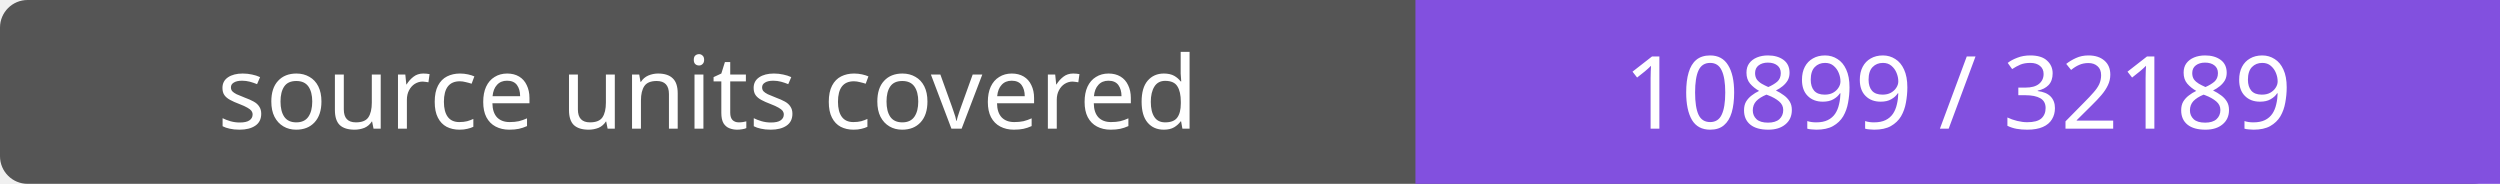
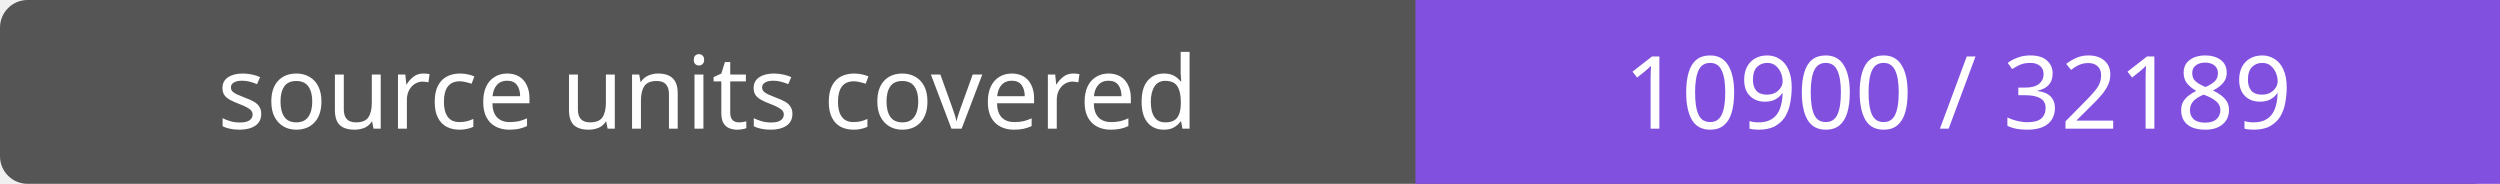
- <svg xmlns="http://www.w3.org/2000/svg" width="272" height="20" role="img" aria-label="source units covered: 10899 / 32189">
+ <svg xmlns="http://www.w3.org/2000/svg" width="272" height="20" role="img" aria-label="source units covered: 10900 / 32189">
  <rect width="272" height="20" rx="3" fill="#555" />
  <path fill="#8250df" d="M154 0h118v20H154z" />
  <g fill="#fff" text-anchor="middle" font-family="Verdana,sans-serif" font-size="11">
    <text x="77.0" y="14">source units covered</text>
-     <text x="213.0" y="14">10899 / 32189</text>
+     <text x="213.0" y="14">10900 / 32189</text>
  </g>
</svg>
